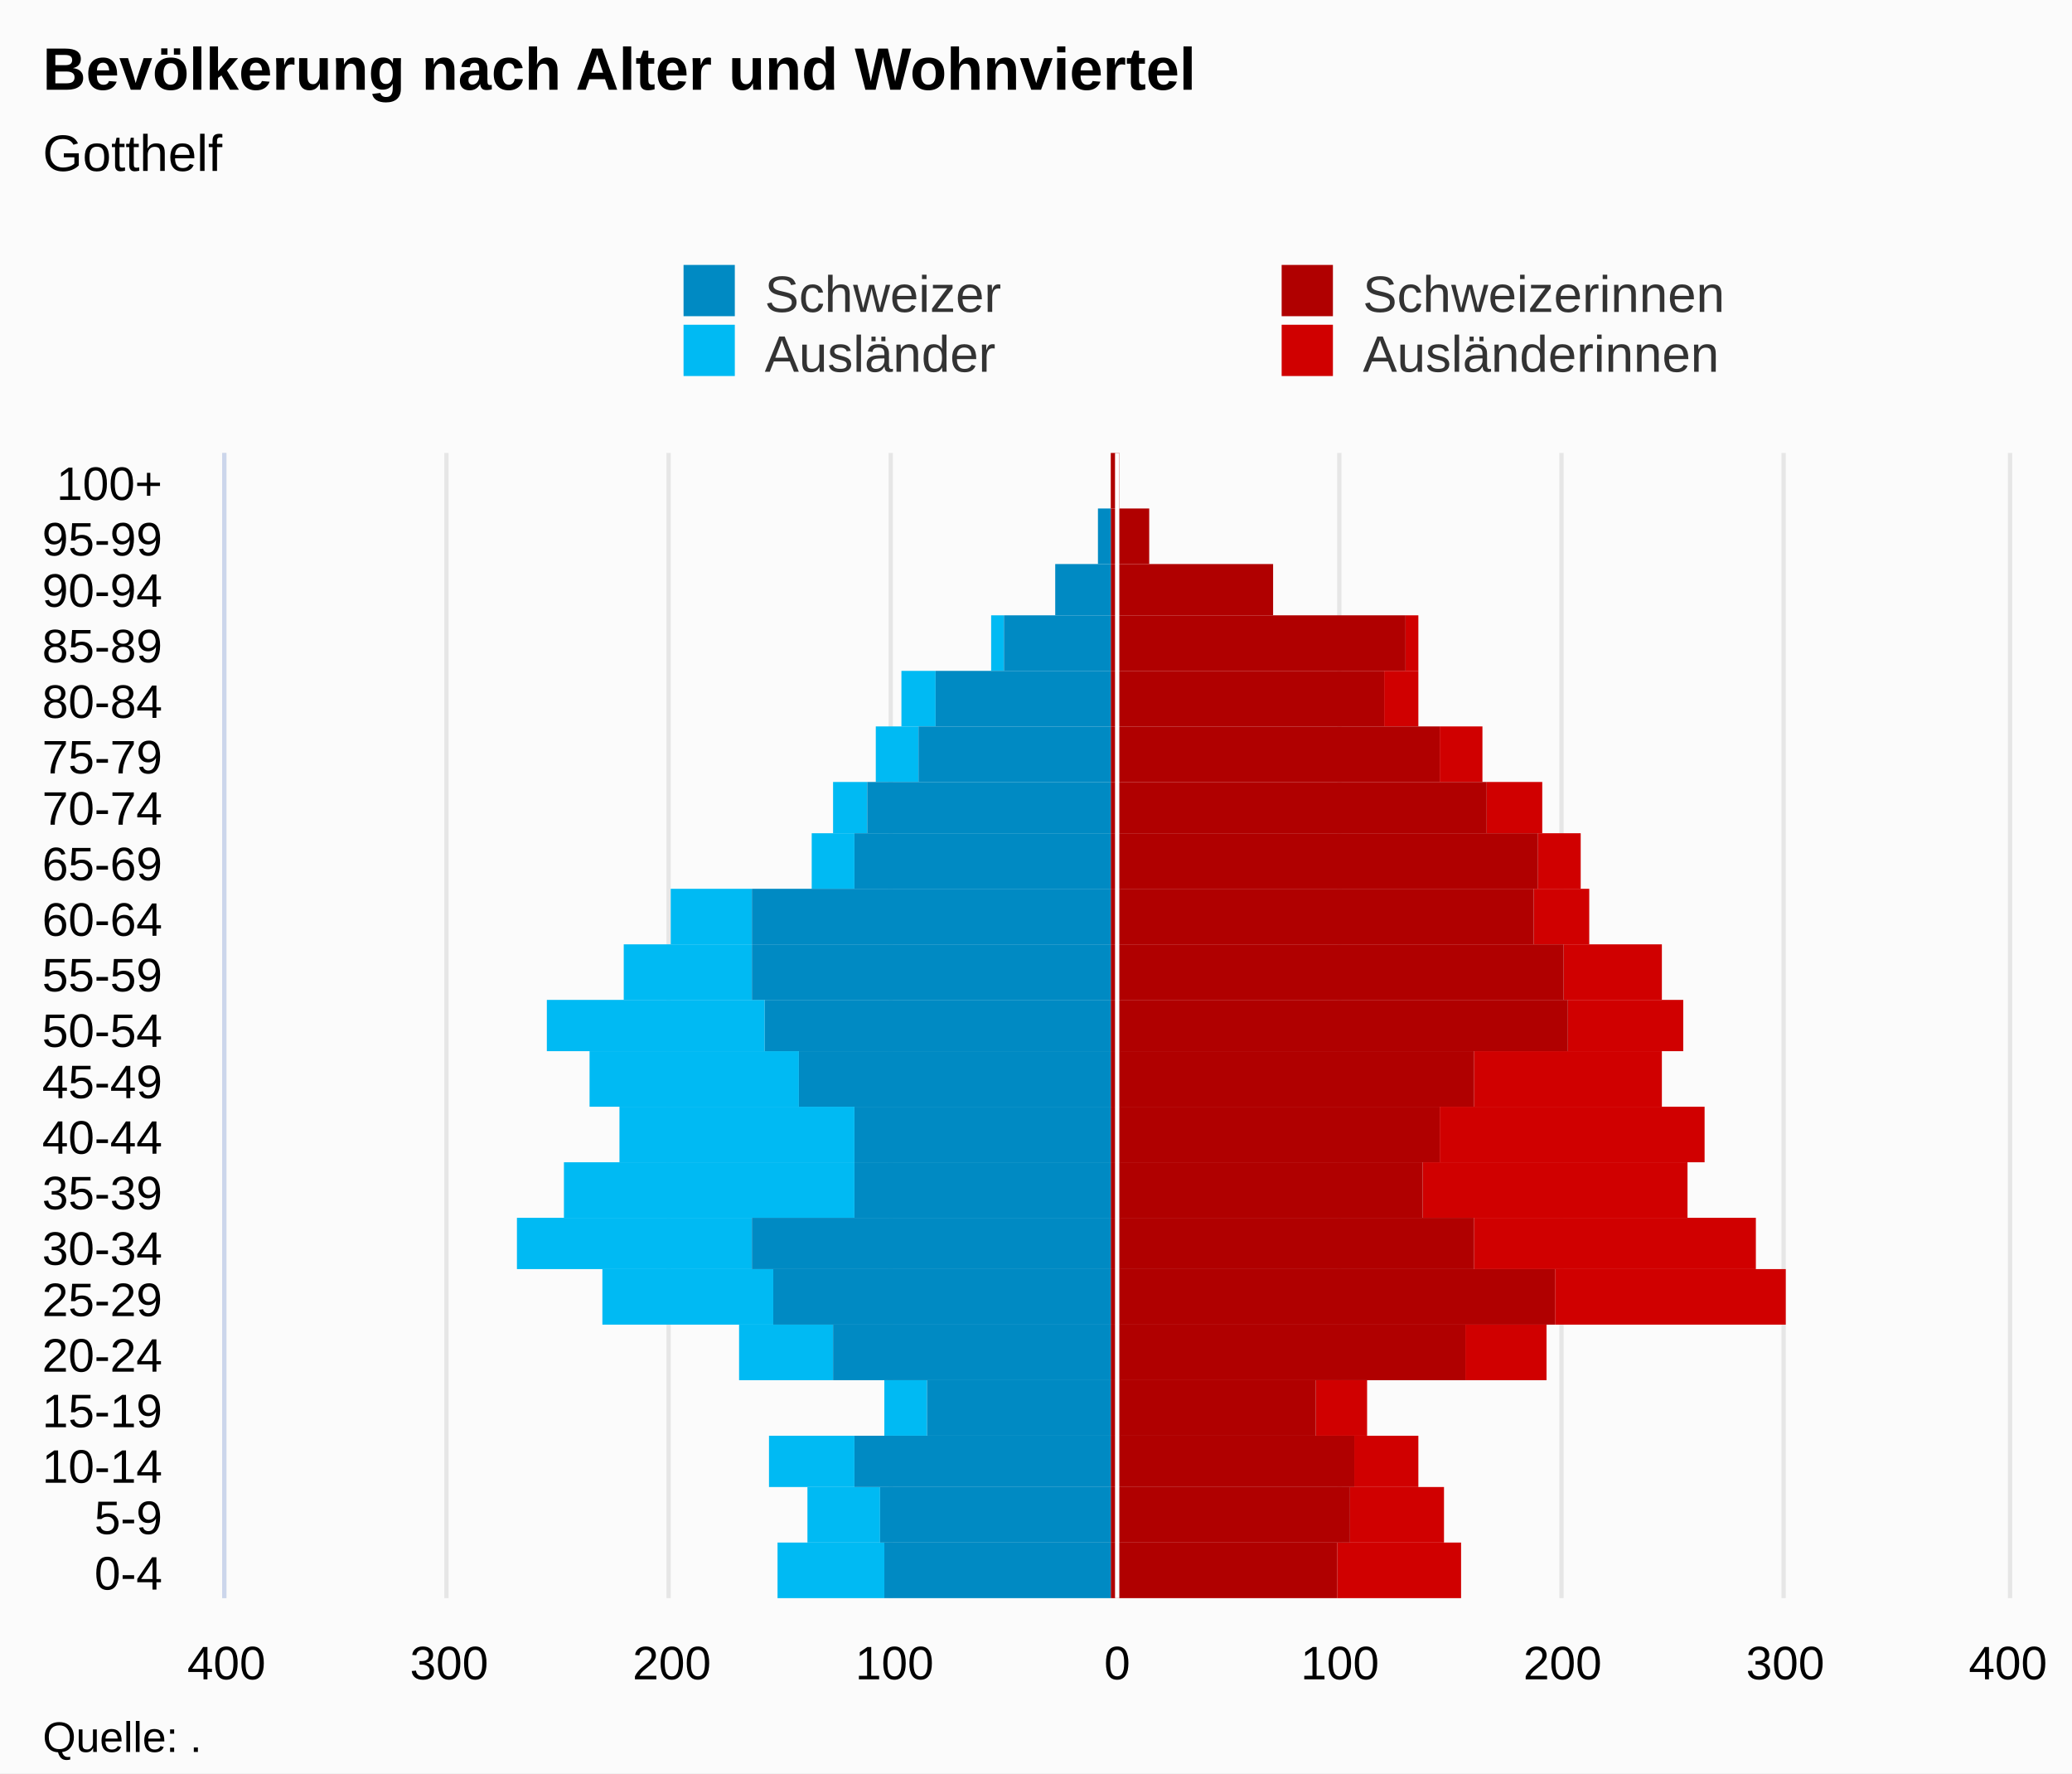
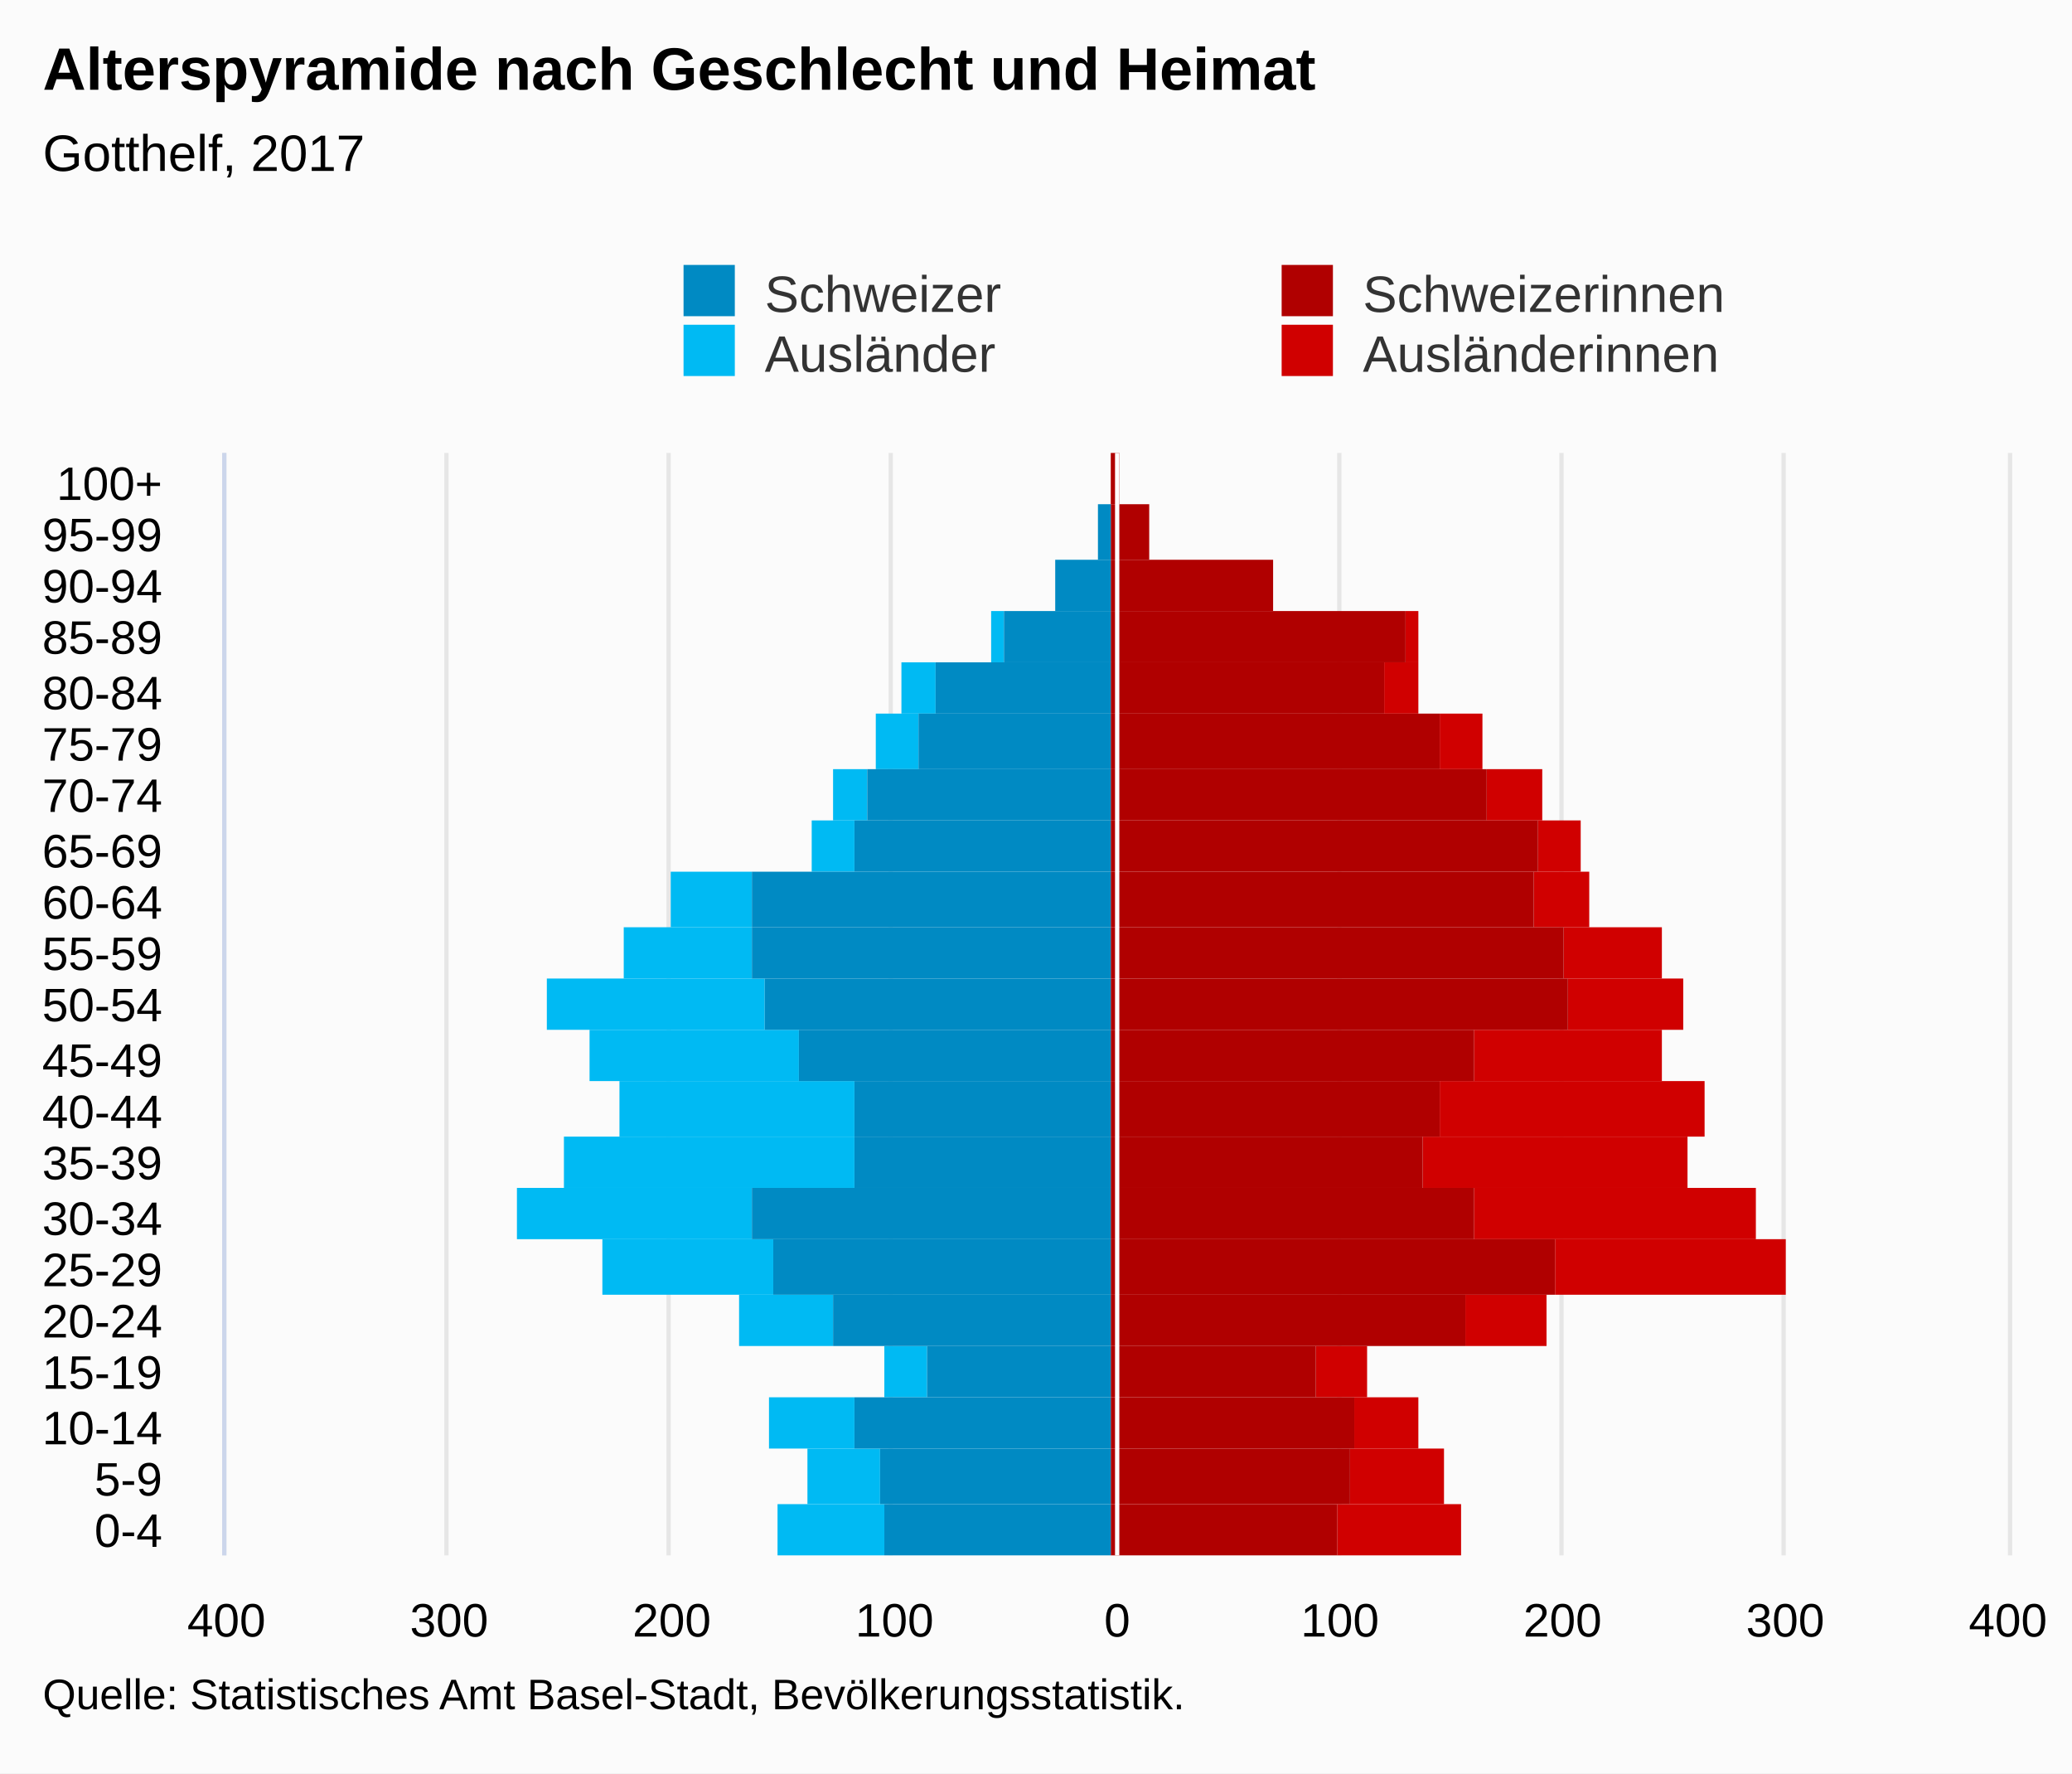
<svg xmlns="http://www.w3.org/2000/svg" version="1.1" class="highcharts-root" style="font-family:Arial;font-size:12px;" viewBox="0 0 485 415">
  <defs>
-     <clipPath id="highcharts-qje91e2-7">
-       <rect x="0" y="0" width="268" height="417" fill="none" />
+     <clipPath id="highcharts-lm1q83j-7">
+       <rect x="0" y="0" width="258" height="417" fill="none" />
    </clipPath>
-     <clipPath id="highcharts-qje91e2-8">
-       <rect x="0" y="0" width="268" height="417" fill="none" />
+     <clipPath id="highcharts-lm1q83j-8">
+       <rect x="0" y="0" width="258" height="417" fill="none" />
    </clipPath>
  </defs>
  <rect fill="#fbfbfb" class="highcharts-background" x="0" y="0" width="485" height="415" rx="0" ry="0" />
-   <rect fill="none" class="highcharts-plot-background" x="53" y="106" width="417" height="268" />
+   <rect fill="none" class="highcharts-plot-background" x="53" y="106" width="417" height="258" />
  <g class="highcharts-pane-group" data-z-index="0" />
  <g class="highcharts-grid highcharts-xaxis-grid " data-z-index="1">
-     <path fill="none" data-z-index="1" class="highcharts-grid-line" d="M 53 361.5 L 470 361.5" opacity="1" />
-     <path fill="none" data-z-index="1" class="highcharts-grid-line" d="M 53 348.5 L 470 348.5" opacity="1" />
-     <path fill="none" data-z-index="1" class="highcharts-grid-line" d="M 53 336.5 L 470 336.5" opacity="1" />
-     <path fill="none" data-z-index="1" class="highcharts-grid-line" d="M 53 323.5 L 470 323.5" opacity="1" />
-     <path fill="none" data-z-index="1" class="highcharts-grid-line" d="M 53 310.5 L 470 310.5" opacity="1" />
-     <path fill="none" data-z-index="1" class="highcharts-grid-line" d="M 53 297.5 L 470 297.5" opacity="1" />
-     <path fill="none" data-z-index="1" class="highcharts-grid-line" d="M 53 285.5 L 470 285.5" opacity="1" />
-     <path fill="none" data-z-index="1" class="highcharts-grid-line" d="M 53 272.5 L 470 272.5" opacity="1" />
-     <path fill="none" data-z-index="1" class="highcharts-grid-line" d="M 53 259.5 L 470 259.5" opacity="1" />
-     <path fill="none" data-z-index="1" class="highcharts-grid-line" d="M 53 246.5 L 470 246.5" opacity="1" />
-     <path fill="none" data-z-index="1" class="highcharts-grid-line" d="M 53 234.5 L 470 234.5" opacity="1" />
-     <path fill="none" data-z-index="1" class="highcharts-grid-line" d="M 53 221.5 L 470 221.5" opacity="1" />
-     <path fill="none" data-z-index="1" class="highcharts-grid-line" d="M 53 208.5 L 470 208.5" opacity="1" />
-     <path fill="none" data-z-index="1" class="highcharts-grid-line" d="M 53 195.5 L 470 195.5" opacity="1" />
-     <path fill="none" data-z-index="1" class="highcharts-grid-line" d="M 53 183.5 L 470 183.5" opacity="1" />
-     <path fill="none" data-z-index="1" class="highcharts-grid-line" d="M 53 170.5 L 470 170.5" opacity="1" />
-     <path fill="none" data-z-index="1" class="highcharts-grid-line" d="M 53 157.5 L 470 157.5" opacity="1" />
-     <path fill="none" data-z-index="1" class="highcharts-grid-line" d="M 53 144.5 L 470 144.5" opacity="1" />
-     <path fill="none" data-z-index="1" class="highcharts-grid-line" d="M 53 132.5 L 470 132.5" opacity="1" />
-     <path fill="none" data-z-index="1" class="highcharts-grid-line" d="M 53 119.5 L 470 119.5" opacity="1" />
+     <path fill="none" data-z-index="1" class="highcharts-grid-line" d="M 53 352.5 L 470 352.5" opacity="1" />
+     <path fill="none" data-z-index="1" class="highcharts-grid-line" d="M 53 339.5 L 470 339.5" opacity="1" />
+     <path fill="none" data-z-index="1" class="highcharts-grid-line" d="M 53 327.5 L 470 327.5" opacity="1" />
+     <path fill="none" data-z-index="1" class="highcharts-grid-line" d="M 53 315.5 L 470 315.5" opacity="1" />
+     <path fill="none" data-z-index="1" class="highcharts-grid-line" d="M 53 303.5 L 470 303.5" opacity="1" />
+     <path fill="none" data-z-index="1" class="highcharts-grid-line" d="M 53 290.5 L 470 290.5" opacity="1" />
+     <path fill="none" data-z-index="1" class="highcharts-grid-line" d="M 53 278.5 L 470 278.5" opacity="1" />
+     <path fill="none" data-z-index="1" class="highcharts-grid-line" d="M 53 266.5 L 470 266.5" opacity="1" />
+     <path fill="none" data-z-index="1" class="highcharts-grid-line" d="M 53 253.5 L 470 253.5" opacity="1" />
+     <path fill="none" data-z-index="1" class="highcharts-grid-line" d="M 53 241.5 L 470 241.5" opacity="1" />
+     <path fill="none" data-z-index="1" class="highcharts-grid-line" d="M 53 229.5 L 470 229.5" opacity="1" />
+     <path fill="none" data-z-index="1" class="highcharts-grid-line" d="M 53 217.5 L 470 217.5" opacity="1" />
+     <path fill="none" data-z-index="1" class="highcharts-grid-line" d="M 53 204.5 L 470 204.5" opacity="1" />
+     <path fill="none" data-z-index="1" class="highcharts-grid-line" d="M 53 192.5 L 470 192.5" opacity="1" />
+     <path fill="none" data-z-index="1" class="highcharts-grid-line" d="M 53 180.5 L 470 180.5" opacity="1" />
+     <path fill="none" data-z-index="1" class="highcharts-grid-line" d="M 53 167.5 L 470 167.5" opacity="1" />
+     <path fill="none" data-z-index="1" class="highcharts-grid-line" d="M 53 155.5 L 470 155.5" opacity="1" />
+     <path fill="none" data-z-index="1" class="highcharts-grid-line" d="M 53 143.5 L 470 143.5" opacity="1" />
+     <path fill="none" data-z-index="1" class="highcharts-grid-line" d="M 53 131.5 L 470 131.5" opacity="1" />
+     <path fill="none" data-z-index="1" class="highcharts-grid-line" d="M 53 118.5 L 470 118.5" opacity="1" />
    <path fill="none" data-z-index="1" class="highcharts-grid-line" d="M 53 106.5 L 470 106.5" opacity="1" />
-     <path fill="none" data-z-index="1" class="highcharts-grid-line" d="M 53 374.5 L 470 374.5" opacity="1" />
+     <path fill="none" data-z-index="1" class="highcharts-grid-line" d="M 53 364.5 L 470 364.5" opacity="1" />
  </g>
  <g class="highcharts-grid highcharts-yaxis-grid " data-z-index="1">
-     <path fill="none" stroke="#e6e6e6" stroke-width="1" data-z-index="1" class="highcharts-grid-line" d="M 261.5 106 L 261.5 374" opacity="1" />
-     <path fill="none" stroke="#e6e6e6" stroke-width="1" data-z-index="1" class="highcharts-grid-line" d="M 313.5 106 L 313.5 374" opacity="1" />
-     <path fill="none" stroke="#e6e6e6" stroke-width="1" data-z-index="1" class="highcharts-grid-line" d="M 365.5 106 L 365.5 374" opacity="1" />
-     <path fill="none" stroke="#e6e6e6" stroke-width="1" data-z-index="1" class="highcharts-grid-line" d="M 417.5 106 L 417.5 374" opacity="1" />
-     <path fill="none" stroke="#e6e6e6" stroke-width="1" data-z-index="1" opacity="1" class="highcharts-grid-line" d="M 52.5 106 L 52.5 374" />
-     <path fill="none" stroke="#e6e6e6" stroke-width="1" data-z-index="1" opacity="1" class="highcharts-grid-line" d="M 104.5 106 L 104.5 374" />
-     <path fill="none" stroke="#e6e6e6" stroke-width="1" data-z-index="1" opacity="1" class="highcharts-grid-line" d="M 156.5 106 L 156.5 374" />
-     <path fill="none" stroke="#e6e6e6" stroke-width="1" data-z-index="1" opacity="1" class="highcharts-grid-line" d="M 208.5 106 L 208.5 374" />
-     <path fill="none" stroke="#e6e6e6" stroke-width="1" data-z-index="1" opacity="1" class="highcharts-grid-line" d="M 470.5 106 L 470.5 374" />
-   </g>
-   <rect fill="none" class="highcharts-plot-border" data-z-index="1" x="53" y="106" width="417" height="268" />
+     <path fill="none" stroke="#e6e6e6" stroke-width="1" data-z-index="1" class="highcharts-grid-line" d="M 261.5 106 L 261.5 364" opacity="1" />
+     <path fill="none" stroke="#e6e6e6" stroke-width="1" data-z-index="1" class="highcharts-grid-line" d="M 313.5 106 L 313.5 364" opacity="1" />
+     <path fill="none" stroke="#e6e6e6" stroke-width="1" data-z-index="1" class="highcharts-grid-line" d="M 365.5 106 L 365.5 364" opacity="1" />
+     <path fill="none" stroke="#e6e6e6" stroke-width="1" data-z-index="1" class="highcharts-grid-line" d="M 417.5 106 L 417.5 364" opacity="1" />
+     <path fill="none" stroke="#e6e6e6" stroke-width="1" data-z-index="1" opacity="1" class="highcharts-grid-line" d="M 52.5 106 L 52.5 364" />
+     <path fill="none" stroke="#e6e6e6" stroke-width="1" data-z-index="1" opacity="1" class="highcharts-grid-line" d="M 104.5 106 L 104.5 364" />
+     <path fill="none" stroke="#e6e6e6" stroke-width="1" data-z-index="1" opacity="1" class="highcharts-grid-line" d="M 156.5 106 L 156.5 364" />
+     <path fill="none" stroke="#e6e6e6" stroke-width="1" data-z-index="1" opacity="1" class="highcharts-grid-line" d="M 208.5 106 L 208.5 364" />
+     <path fill="none" stroke="#e6e6e6" stroke-width="1" data-z-index="1" opacity="1" class="highcharts-grid-line" d="M 470.5 106 L 470.5 364" />
+   </g>
+   <rect fill="none" class="highcharts-plot-border" data-z-index="1" x="53" y="106" width="417" height="258" />
  <g class="highcharts-axis highcharts-xaxis " data-z-index="2">
-     <path fill="none" class="highcharts-axis-line" stroke="#ccd6eb" stroke-width="1" data-z-index="7" d="M 52.5 106 L 52.5 374" />
+     <path fill="none" class="highcharts-axis-line" stroke="#ccd6eb" stroke-width="1" data-z-index="7" d="M 52.5 106 L 52.5 364" />
  </g>
  <g class="highcharts-axis highcharts-yaxis " data-z-index="2">
-     <path fill="none" class="highcharts-axis-line" data-z-index="7" d="M 53 374 L 470 374" />
+     <path fill="none" class="highcharts-axis-line" data-z-index="7" d="M 53 364 L 470 364" />
  </g>
  <g class="highcharts-series-group" data-z-index="3">
-     <g data-z-index="0.1" class="highcharts-series highcharts-series-0 highcharts-bar-series " transform="translate(470,374) rotate(90) scale(-1,1) scale(1 1)" clip-path="url(#highcharts-qje91e2-8)" width="417" height="268">
-       <rect x="0" y="128" width="13" height="29" fill="#d00000" class="highcharts-point" />
-       <rect x="13" y="132" width="13" height="22" fill="#d00000" class="highcharts-point" />
-       <rect x="26" y="138" width="12" height="15" fill="#d00000" class="highcharts-point" />
-       <rect x="38" y="150" width="13" height="12" fill="#d00000" class="highcharts-point" />
-       <rect x="51" y="108" width="13" height="19" fill="#d00000" class="highcharts-point" />
-       <rect x="64" y="52" width="13" height="54" fill="#d00000" class="highcharts-point" />
-       <rect x="77" y="59" width="12" height="66" fill="#d00000" class="highcharts-point" />
-       <rect x="89" y="75" width="13" height="62" fill="#d00000" class="highcharts-point" />
-       <rect x="102" y="71" width="13" height="62" fill="#d00000" class="highcharts-point" />
-       <rect x="115" y="81" width="13" height="44" fill="#d00000" class="highcharts-point" />
-       <rect x="128" y="76" width="12" height="27" fill="#d00000" class="highcharts-point" />
-       <rect x="140" y="81" width="13" height="23" fill="#d00000" class="highcharts-point" />
-       <rect x="153" y="98" width="13" height="13" fill="#d00000" class="highcharts-point" />
-       <rect x="166" y="100" width="13" height="10" fill="#d00000" class="highcharts-point" />
-       <rect x="179" y="109" width="12" height="13" fill="#d00000" class="highcharts-point" />
-       <rect x="191" y="123" width="13" height="10" fill="#d00000" class="highcharts-point" />
-       <rect x="204" y="138" width="13" height="8" fill="#d00000" class="highcharts-point" />
-       <rect x="217" y="138" width="13" height="3" fill="#d00000" class="highcharts-point" />
-       <rect x="230" y="172" width="12" height="0" fill="#d00000" class="highcharts-point" />
-       <rect x="242" y="201" width="13" height="0" fill="#d00000" class="highcharts-point" />
-       <rect x="255" y="208" width="13" height="0" fill="#d00000" class="highcharts-point" />
-     </g>
-     <g data-z-index="0.1" class="highcharts-markers highcharts-series-0 highcharts-bar-series " transform="translate(470,374) rotate(90) scale(-1,1) scale(1 1)" clip-path="none" />
-     <g data-z-index="0.1" class="highcharts-series highcharts-series-1 highcharts-bar-series " transform="translate(470,374) rotate(90) scale(-1,1) scale(1 1)" clip-path="url(#highcharts-qje91e2-8)" width="417" height="268">
-       <rect x="0" y="263" width="13" height="25" fill="#00bAf3" class="highcharts-point highcharts-negative" />
-       <rect x="13" y="264" width="13" height="17" fill="#00bAf3" class="highcharts-point highcharts-negative" />
-       <rect x="26" y="270" width="12" height="20" fill="#00bAf3" class="highcharts-point highcharts-negative" />
-       <rect x="38" y="253" width="13" height="10" fill="#00bAf3" class="highcharts-point highcharts-negative" />
-       <rect x="51" y="275" width="13" height="22" fill="#00bAf3" class="highcharts-point highcharts-negative" />
-       <rect x="64" y="289" width="13" height="40" fill="#00bAf3" class="highcharts-point highcharts-negative" />
-       <rect x="77" y="294" width="12" height="55" fill="#00bAf3" class="highcharts-point highcharts-negative" />
-       <rect x="89" y="270" width="13" height="68" fill="#00bAf3" class="highcharts-point highcharts-negative" />
-       <rect x="102" y="270" width="13" height="55" fill="#00bAf3" class="highcharts-point highcharts-negative" />
-       <rect x="115" y="283" width="13" height="49" fill="#00bAf3" class="highcharts-point highcharts-negative" />
-       <rect x="128" y="291" width="12" height="51" fill="#00bAf3" class="highcharts-point highcharts-negative" />
-       <rect x="140" y="294" width="13" height="30" fill="#00bAf3" class="highcharts-point highcharts-negative" />
-       <rect x="153" y="294" width="13" height="19" fill="#00bAf3" class="highcharts-point highcharts-negative" />
-       <rect x="166" y="270" width="13" height="10" fill="#00bAf3" class="highcharts-point highcharts-negative" />
-       <rect x="179" y="267" width="12" height="8" fill="#00bAf3" class="highcharts-point highcharts-negative" />
-       <rect x="191" y="255" width="13" height="10" fill="#00bAf3" class="highcharts-point highcharts-negative" />
-       <rect x="204" y="251" width="13" height="8" fill="#00bAf3" class="highcharts-point highcharts-negative" />
-       <rect x="217" y="235" width="13" height="3" fill="#00bAf3" class="highcharts-point highcharts-negative" />
-       <rect x="230" y="210" width="12" height="0" fill="#00bAf3" class="highcharts-point" />
-       <rect x="242" y="210" width="13" height="0" fill="#00bAf3" class="highcharts-point" />
-       <rect x="255" y="210" width="13" height="0" fill="#00bAf3" class="highcharts-point" />
-     </g>
-     <g data-z-index="0.1" class="highcharts-markers highcharts-series-1 highcharts-bar-series " transform="translate(470,374) rotate(90) scale(-1,1) scale(1 1)" clip-path="none" />
-     <g data-z-index="0.1" class="highcharts-series highcharts-series-2 highcharts-bar-series " transform="translate(470,374) rotate(90) scale(-1,1) scale(1 1)" clip-path="url(#highcharts-qje91e2-8)" width="417" height="268">
-       <rect x="0" y="157" width="13" height="53" fill="#B00000" class="highcharts-point" />
-       <rect x="13" y="154" width="13" height="56" fill="#B00000" class="highcharts-point" />
-       <rect x="26" y="153" width="12" height="57" fill="#B00000" class="highcharts-point" />
-       <rect x="38" y="162" width="13" height="48" fill="#B00000" class="highcharts-point" />
-       <rect x="51" y="127" width="13" height="83" fill="#B00000" class="highcharts-point" />
-       <rect x="64" y="106" width="13" height="104" fill="#B00000" class="highcharts-point" />
-       <rect x="77" y="125" width="12" height="85" fill="#B00000" class="highcharts-point" />
-       <rect x="89" y="137" width="13" height="73" fill="#B00000" class="highcharts-point" />
-       <rect x="102" y="133" width="13" height="77" fill="#B00000" class="highcharts-point" />
-       <rect x="115" y="125" width="13" height="85" fill="#B00000" class="highcharts-point" />
-       <rect x="128" y="103" width="12" height="107" fill="#B00000" class="highcharts-point" />
-       <rect x="140" y="104" width="13" height="106" fill="#B00000" class="highcharts-point" />
-       <rect x="153" y="111" width="13" height="99" fill="#B00000" class="highcharts-point" />
-       <rect x="166" y="110" width="13" height="100" fill="#B00000" class="highcharts-point" />
-       <rect x="179" y="122" width="12" height="88" fill="#B00000" class="highcharts-point" />
-       <rect x="191" y="133" width="13" height="77" fill="#B00000" class="highcharts-point" />
-       <rect x="204" y="146" width="13" height="64" fill="#B00000" class="highcharts-point" />
-       <rect x="217" y="141" width="13" height="69" fill="#B00000" class="highcharts-point" />
-       <rect x="230" y="172" width="12" height="38" fill="#B00000" class="highcharts-point" />
-       <rect x="242" y="201" width="13" height="9" fill="#B00000" class="highcharts-point" />
-       <rect x="255" y="208" width="13" height="2" fill="#B00000" class="highcharts-point" />
-     </g>
-     <g data-z-index="0.1" class="highcharts-markers highcharts-series-2 highcharts-bar-series " transform="translate(470,374) rotate(90) scale(-1,1) scale(1 1)" clip-path="none" />
-     <g data-z-index="0.1" class="highcharts-series highcharts-series-3 highcharts-bar-series " transform="translate(470,374) rotate(90) scale(-1,1) scale(1 1)" clip-path="url(#highcharts-qje91e2-8)" width="417" height="268">
-       <rect x="0" y="210" width="13" height="53" fill="#008AC3" class="highcharts-point highcharts-negative" />
-       <rect x="13" y="210" width="13" height="54" fill="#008AC3" class="highcharts-point highcharts-negative" />
-       <rect x="26" y="210" width="12" height="60" fill="#008AC3" class="highcharts-point highcharts-negative" />
-       <rect x="38" y="210" width="13" height="43" fill="#008AC3" class="highcharts-point highcharts-negative" />
-       <rect x="51" y="210" width="13" height="65" fill="#008AC3" class="highcharts-point highcharts-negative" />
-       <rect x="64" y="210" width="13" height="79" fill="#008AC3" class="highcharts-point highcharts-negative" />
-       <rect x="77" y="210" width="12" height="84" fill="#008AC3" class="highcharts-point highcharts-negative" />
-       <rect x="89" y="210" width="13" height="60" fill="#008AC3" class="highcharts-point highcharts-negative" />
-       <rect x="102" y="210" width="13" height="60" fill="#008AC3" class="highcharts-point highcharts-negative" />
-       <rect x="115" y="210" width="13" height="73" fill="#008AC3" class="highcharts-point highcharts-negative" />
-       <rect x="128" y="210" width="12" height="81" fill="#008AC3" class="highcharts-point highcharts-negative" />
-       <rect x="140" y="210" width="13" height="84" fill="#008AC3" class="highcharts-point highcharts-negative" />
-       <rect x="153" y="210" width="13" height="84" fill="#008AC3" class="highcharts-point highcharts-negative" />
-       <rect x="166" y="210" width="13" height="60" fill="#008AC3" class="highcharts-point highcharts-negative" />
-       <rect x="179" y="210" width="12" height="57" fill="#008AC3" class="highcharts-point highcharts-negative" />
-       <rect x="191" y="210" width="13" height="45" fill="#008AC3" class="highcharts-point highcharts-negative" />
-       <rect x="204" y="210" width="13" height="41" fill="#008AC3" class="highcharts-point highcharts-negative" />
-       <rect x="217" y="210" width="13" height="25" fill="#008AC3" class="highcharts-point highcharts-negative" />
-       <rect x="230" y="210" width="12" height="13" fill="#008AC3" class="highcharts-point highcharts-negative" />
-       <rect x="242" y="210" width="13" height="3" fill="#008AC3" class="highcharts-point highcharts-negative" />
-       <rect x="255" y="210" width="13" height="0" fill="#008AC3" class="highcharts-point" />
-     </g>
-     <g data-z-index="0.1" class="highcharts-markers highcharts-series-3 highcharts-bar-series " transform="translate(470,374) rotate(90) scale(-1,1) scale(1 1)" clip-path="none" />
-     <g data-z-index="0.1" class="highcharts-series highcharts-series-4 highcharts-bar-series highcharts-color-0 " visibility="hidden" transform="translate(470,374) rotate(90) scale(-1,1) scale(1 1)" clip-path="url(#highcharts-qje91e2-8)" />
-     <g data-z-index="0.1" class="highcharts-markers highcharts-series-4 highcharts-bar-series highcharts-color-0 " visibility="hidden" transform="translate(470,374) rotate(90) scale(-1,1) scale(1 1)" clip-path="none" />
+     <g data-z-index="0.1" class="highcharts-series highcharts-series-0 highcharts-bar-series " transform="translate(470,364) rotate(90) scale(-1,1) scale(1 1)" clip-path="url(#highcharts-lm1q83j-8)" width="417" height="258">
+       <rect x="0" y="128" width="12" height="29" fill="#d00000" class="highcharts-point" />
+       <rect x="12" y="132" width="13" height="22" fill="#d00000" class="highcharts-point" />
+       <rect x="25" y="138" width="12" height="15" fill="#d00000" class="highcharts-point" />
+       <rect x="37" y="150" width="12" height="12" fill="#d00000" class="highcharts-point" />
+       <rect x="49" y="108" width="12" height="19" fill="#d00000" class="highcharts-point" />
+       <rect x="61" y="52" width="13" height="54" fill="#d00000" class="highcharts-point" />
+       <rect x="74" y="59" width="12" height="66" fill="#d00000" class="highcharts-point" />
+       <rect x="86" y="75" width="12" height="62" fill="#d00000" class="highcharts-point" />
+       <rect x="98" y="71" width="13" height="62" fill="#d00000" class="highcharts-point" />
+       <rect x="111" y="81" width="12" height="44" fill="#d00000" class="highcharts-point" />
+       <rect x="123" y="76" width="12" height="27" fill="#d00000" class="highcharts-point" />
+       <rect x="135" y="81" width="12" height="23" fill="#d00000" class="highcharts-point" />
+       <rect x="147" y="98" width="13" height="13" fill="#d00000" class="highcharts-point" />
+       <rect x="160" y="100" width="12" height="10" fill="#d00000" class="highcharts-point" />
+       <rect x="172" y="109" width="12" height="13" fill="#d00000" class="highcharts-point" />
+       <rect x="184" y="123" width="13" height="10" fill="#d00000" class="highcharts-point" />
+       <rect x="197" y="138" width="12" height="8" fill="#d00000" class="highcharts-point" />
+       <rect x="209" y="138" width="12" height="3" fill="#d00000" class="highcharts-point" />
+       <rect x="221" y="172" width="12" height="0" fill="#d00000" class="highcharts-point" />
+       <rect x="233" y="201" width="13" height="0" fill="#d00000" class="highcharts-point" />
+       <rect x="246" y="208" width="12" height="0" fill="#d00000" class="highcharts-point" />
+     </g>
+     <g data-z-index="0.1" class="highcharts-markers highcharts-series-0 highcharts-bar-series " transform="translate(470,364) rotate(90) scale(-1,1) scale(1 1)" clip-path="none" />
+     <g data-z-index="0.1" class="highcharts-series highcharts-series-1 highcharts-bar-series " transform="translate(470,364) rotate(90) scale(-1,1) scale(1 1)" clip-path="url(#highcharts-lm1q83j-8)" width="417" height="258">
+       <rect x="0" y="263" width="12" height="25" fill="#00bAf3" class="highcharts-point highcharts-negative" />
+       <rect x="12" y="264" width="13" height="17" fill="#00bAf3" class="highcharts-point highcharts-negative" />
+       <rect x="25" y="270" width="12" height="20" fill="#00bAf3" class="highcharts-point highcharts-negative" />
+       <rect x="37" y="253" width="12" height="10" fill="#00bAf3" class="highcharts-point highcharts-negative" />
+       <rect x="49" y="275" width="12" height="22" fill="#00bAf3" class="highcharts-point highcharts-negative" />
+       <rect x="61" y="289" width="13" height="40" fill="#00bAf3" class="highcharts-point highcharts-negative" />
+       <rect x="74" y="294" width="12" height="55" fill="#00bAf3" class="highcharts-point highcharts-negative" />
+       <rect x="86" y="270" width="12" height="68" fill="#00bAf3" class="highcharts-point highcharts-negative" />
+       <rect x="98" y="270" width="13" height="55" fill="#00bAf3" class="highcharts-point highcharts-negative" />
+       <rect x="111" y="283" width="12" height="49" fill="#00bAf3" class="highcharts-point highcharts-negative" />
+       <rect x="123" y="291" width="12" height="51" fill="#00bAf3" class="highcharts-point highcharts-negative" />
+       <rect x="135" y="294" width="12" height="30" fill="#00bAf3" class="highcharts-point highcharts-negative" />
+       <rect x="147" y="294" width="13" height="19" fill="#00bAf3" class="highcharts-point highcharts-negative" />
+       <rect x="160" y="270" width="12" height="10" fill="#00bAf3" class="highcharts-point highcharts-negative" />
+       <rect x="172" y="267" width="12" height="8" fill="#00bAf3" class="highcharts-point highcharts-negative" />
+       <rect x="184" y="255" width="13" height="10" fill="#00bAf3" class="highcharts-point highcharts-negative" />
+       <rect x="197" y="251" width="12" height="8" fill="#00bAf3" class="highcharts-point highcharts-negative" />
+       <rect x="209" y="235" width="12" height="3" fill="#00bAf3" class="highcharts-point highcharts-negative" />
+       <rect x="221" y="210" width="12" height="0" fill="#00bAf3" class="highcharts-point" />
+       <rect x="233" y="210" width="13" height="0" fill="#00bAf3" class="highcharts-point" />
+       <rect x="246" y="210" width="12" height="0" fill="#00bAf3" class="highcharts-point" />
+     </g>
+     <g data-z-index="0.1" class="highcharts-markers highcharts-series-1 highcharts-bar-series " transform="translate(470,364) rotate(90) scale(-1,1) scale(1 1)" clip-path="none" />
+     <g data-z-index="0.1" class="highcharts-series highcharts-series-2 highcharts-bar-series " transform="translate(470,364) rotate(90) scale(-1,1) scale(1 1)" clip-path="url(#highcharts-lm1q83j-8)" width="417" height="258">
+       <rect x="0" y="157" width="12" height="53" fill="#B00000" class="highcharts-point" />
+       <rect x="12" y="154" width="13" height="56" fill="#B00000" class="highcharts-point" />
+       <rect x="25" y="153" width="12" height="57" fill="#B00000" class="highcharts-point" />
+       <rect x="37" y="162" width="12" height="48" fill="#B00000" class="highcharts-point" />
+       <rect x="49" y="127" width="12" height="83" fill="#B00000" class="highcharts-point" />
+       <rect x="61" y="106" width="13" height="104" fill="#B00000" class="highcharts-point" />
+       <rect x="74" y="125" width="12" height="85" fill="#B00000" class="highcharts-point" />
+       <rect x="86" y="137" width="12" height="73" fill="#B00000" class="highcharts-point" />
+       <rect x="98" y="133" width="13" height="77" fill="#B00000" class="highcharts-point" />
+       <rect x="111" y="125" width="12" height="85" fill="#B00000" class="highcharts-point" />
+       <rect x="123" y="103" width="12" height="107" fill="#B00000" class="highcharts-point" />
+       <rect x="135" y="104" width="12" height="106" fill="#B00000" class="highcharts-point" />
+       <rect x="147" y="111" width="13" height="99" fill="#B00000" class="highcharts-point" />
+       <rect x="160" y="110" width="12" height="100" fill="#B00000" class="highcharts-point" />
+       <rect x="172" y="122" width="12" height="88" fill="#B00000" class="highcharts-point" />
+       <rect x="184" y="133" width="13" height="77" fill="#B00000" class="highcharts-point" />
+       <rect x="197" y="146" width="12" height="64" fill="#B00000" class="highcharts-point" />
+       <rect x="209" y="141" width="12" height="69" fill="#B00000" class="highcharts-point" />
+       <rect x="221" y="172" width="12" height="38" fill="#B00000" class="highcharts-point" />
+       <rect x="233" y="201" width="13" height="9" fill="#B00000" class="highcharts-point" />
+       <rect x="246" y="208" width="12" height="2" fill="#B00000" class="highcharts-point" />
+     </g>
+     <g data-z-index="0.1" class="highcharts-markers highcharts-series-2 highcharts-bar-series " transform="translate(470,364) rotate(90) scale(-1,1) scale(1 1)" clip-path="none" />
+     <g data-z-index="0.1" class="highcharts-series highcharts-series-3 highcharts-bar-series " transform="translate(470,364) rotate(90) scale(-1,1) scale(1 1)" clip-path="url(#highcharts-lm1q83j-8)" width="417" height="258">
+       <rect x="0" y="210" width="12" height="53" fill="#008AC3" class="highcharts-point highcharts-negative" />
+       <rect x="12" y="210" width="13" height="54" fill="#008AC3" class="highcharts-point highcharts-negative" />
+       <rect x="25" y="210" width="12" height="60" fill="#008AC3" class="highcharts-point highcharts-negative" />
+       <rect x="37" y="210" width="12" height="43" fill="#008AC3" class="highcharts-point highcharts-negative" />
+       <rect x="49" y="210" width="12" height="65" fill="#008AC3" class="highcharts-point highcharts-negative" />
+       <rect x="61" y="210" width="13" height="79" fill="#008AC3" class="highcharts-point highcharts-negative" />
+       <rect x="74" y="210" width="12" height="84" fill="#008AC3" class="highcharts-point highcharts-negative" />
+       <rect x="86" y="210" width="12" height="60" fill="#008AC3" class="highcharts-point highcharts-negative" />
+       <rect x="98" y="210" width="13" height="60" fill="#008AC3" class="highcharts-point highcharts-negative" />
+       <rect x="111" y="210" width="12" height="73" fill="#008AC3" class="highcharts-point highcharts-negative" />
+       <rect x="123" y="210" width="12" height="81" fill="#008AC3" class="highcharts-point highcharts-negative" />
+       <rect x="135" y="210" width="12" height="84" fill="#008AC3" class="highcharts-point highcharts-negative" />
+       <rect x="147" y="210" width="13" height="84" fill="#008AC3" class="highcharts-point highcharts-negative" />
+       <rect x="160" y="210" width="12" height="60" fill="#008AC3" class="highcharts-point highcharts-negative" />
+       <rect x="172" y="210" width="12" height="57" fill="#008AC3" class="highcharts-point highcharts-negative" />
+       <rect x="184" y="210" width="13" height="45" fill="#008AC3" class="highcharts-point highcharts-negative" />
+       <rect x="197" y="210" width="12" height="41" fill="#008AC3" class="highcharts-point highcharts-negative" />
+       <rect x="209" y="210" width="12" height="25" fill="#008AC3" class="highcharts-point highcharts-negative" />
+       <rect x="221" y="210" width="12" height="13" fill="#008AC3" class="highcharts-point highcharts-negative" />
+       <rect x="233" y="210" width="13" height="3" fill="#008AC3" class="highcharts-point highcharts-negative" />
+       <rect x="246" y="210" width="12" height="0" fill="#008AC3" class="highcharts-point" />
+     </g>
+     <g data-z-index="0.1" class="highcharts-markers highcharts-series-3 highcharts-bar-series " transform="translate(470,364) rotate(90) scale(-1,1) scale(1 1)" clip-path="none" />
+     <g data-z-index="0.1" class="highcharts-series highcharts-series-4 highcharts-bar-series highcharts-color-0 " visibility="hidden" transform="translate(470,364) rotate(90) scale(-1,1) scale(1 1)" clip-path="url(#highcharts-lm1q83j-8)" />
+     <g data-z-index="0.1" class="highcharts-markers highcharts-series-4 highcharts-bar-series highcharts-color-0 " visibility="hidden" transform="translate(470,364) rotate(90) scale(-1,1) scale(1 1)" clip-path="none" />
  </g>
  <text x="10" text-anchor="start" class="highcharts-title" data-z-index="4" style="color:#000000;font-size:14px;font-weight:bold;fill:#000000;" y="21">
-     <tspan>Bevölkerung nach Alter und Wohnviertel</tspan>
+     <tspan>Alterspyramide nach Geschlecht und Heimat</tspan>
  </text>
  <text x="10" text-anchor="start" class="highcharts-subtitle" data-z-index="4" style="color:#000000;font-size:12px;font-weight:normal;font-family:Arial;fill:#000000;" y="40">
-     <tspan>Gotthelf</tspan>
+     <tspan>Gotthelf, 2017</tspan>
  </text>
  <g class="highcharts-plot-lines-4" data-z-index="4">
-     <path fill="none" class="highcharts-plot-line " stroke="white" stroke-width="1" d="M 261.5 106 L 261.5 374" visibility="visible" />
+     <path fill="none" class="highcharts-plot-line " stroke="white" stroke-width="1" d="M 261.5 106 L 261.5 364" visibility="visible" />
  </g>
  <g class="highcharts-axis-labels highcharts-xaxis-labels " data-z-index="7">
-     <text x="38" style="color:#000000;cursor:default;font-size:11px;fill:#000000;" text-anchor="end" transform="translate(0,0)" y="372" opacity="1">0-4</text>
-     <text x="38" style="color:#000000;cursor:default;font-size:11px;fill:#000000;" text-anchor="end" transform="translate(0,0)" y="359" opacity="1">5-9</text>
-     <text x="38" style="color:#000000;cursor:default;font-size:11px;fill:#000000;" text-anchor="end" transform="translate(0,0)" y="347" opacity="1">10-14</text>
-     <text x="38" style="color:#000000;cursor:default;font-size:11px;fill:#000000;" text-anchor="end" transform="translate(0,0)" y="334" opacity="1">15-19</text>
-     <text x="38" style="color:#000000;cursor:default;font-size:11px;fill:#000000;" text-anchor="end" transform="translate(0,0)" y="321" opacity="1">20-24</text>
-     <text x="38" style="color:#000000;cursor:default;font-size:11px;fill:#000000;" text-anchor="end" transform="translate(0,0)" y="308" opacity="1">25-29</text>
-     <text x="38" style="color:#000000;cursor:default;font-size:11px;fill:#000000;" text-anchor="end" transform="translate(0,0)" y="296" opacity="1">30-34</text>
-     <text x="38" style="color:#000000;cursor:default;font-size:11px;fill:#000000;" text-anchor="end" transform="translate(0,0)" y="283" opacity="1">35-39</text>
-     <text x="38" style="color:#000000;cursor:default;font-size:11px;fill:#000000;" text-anchor="end" transform="translate(0,0)" y="270" opacity="1">40-44</text>
-     <text x="38" style="color:#000000;cursor:default;font-size:11px;fill:#000000;" text-anchor="end" transform="translate(0,0)" y="257" opacity="1">45-49</text>
-     <text x="38" style="color:#000000;cursor:default;font-size:11px;fill:#000000;" text-anchor="end" transform="translate(0,0)" y="245" opacity="1">50-54</text>
-     <text x="38" style="color:#000000;cursor:default;font-size:11px;fill:#000000;" text-anchor="end" transform="translate(0,0)" y="232" opacity="1">55-59</text>
-     <text x="38" style="color:#000000;cursor:default;font-size:11px;fill:#000000;" text-anchor="end" transform="translate(0,0)" y="219" opacity="1">60-64</text>
-     <text x="38" style="color:#000000;cursor:default;font-size:11px;fill:#000000;" text-anchor="end" transform="translate(0,0)" y="206" opacity="1">65-69</text>
-     <text x="38" style="color:#000000;cursor:default;font-size:11px;fill:#000000;" text-anchor="end" transform="translate(0,0)" y="193" opacity="1">70-74</text>
-     <text x="38" style="color:#000000;cursor:default;font-size:11px;fill:#000000;" text-anchor="end" transform="translate(0,0)" y="181" opacity="1">75-79</text>
-     <text x="38" style="color:#000000;cursor:default;font-size:11px;fill:#000000;" text-anchor="end" transform="translate(0,0)" y="168" opacity="1">80-84</text>
-     <text x="38" style="color:#000000;cursor:default;font-size:11px;fill:#000000;" text-anchor="end" transform="translate(0,0)" y="155" opacity="1">85-89</text>
-     <text x="38" style="color:#000000;cursor:default;font-size:11px;fill:#000000;" text-anchor="end" transform="translate(0,0)" y="142" opacity="1">90-94</text>
-     <text x="38" style="color:#000000;cursor:default;font-size:11px;fill:#000000;" text-anchor="end" transform="translate(0,0)" y="130" opacity="1">95-99</text>
+     <text x="38" style="color:#000000;cursor:default;font-size:11px;fill:#000000;" text-anchor="end" transform="translate(0,0)" y="362" opacity="1">0-4</text>
+     <text x="38" style="color:#000000;cursor:default;font-size:11px;fill:#000000;" text-anchor="end" transform="translate(0,0)" y="350" opacity="1">5-9</text>
+     <text x="38" style="color:#000000;cursor:default;font-size:11px;fill:#000000;" text-anchor="end" transform="translate(0,0)" y="338" opacity="1">10-14</text>
+     <text x="38" style="color:#000000;cursor:default;font-size:11px;fill:#000000;" text-anchor="end" transform="translate(0,0)" y="325" opacity="1">15-19</text>
+     <text x="38" style="color:#000000;cursor:default;font-size:11px;fill:#000000;" text-anchor="end" transform="translate(0,0)" y="313" opacity="1">20-24</text>
+     <text x="38" style="color:#000000;cursor:default;font-size:11px;fill:#000000;" text-anchor="end" transform="translate(0,0)" y="301" opacity="1">25-29</text>
+     <text x="38" style="color:#000000;cursor:default;font-size:11px;fill:#000000;" text-anchor="end" transform="translate(0,0)" y="289" opacity="1">30-34</text>
+     <text x="38" style="color:#000000;cursor:default;font-size:11px;fill:#000000;" text-anchor="end" transform="translate(0,0)" y="276" opacity="1">35-39</text>
+     <text x="38" style="color:#000000;cursor:default;font-size:11px;fill:#000000;" text-anchor="end" transform="translate(0,0)" y="264" opacity="1">40-44</text>
+     <text x="38" style="color:#000000;cursor:default;font-size:11px;fill:#000000;" text-anchor="end" transform="translate(0,0)" y="252" opacity="1">45-49</text>
+     <text x="38" style="color:#000000;cursor:default;font-size:11px;fill:#000000;" text-anchor="end" transform="translate(0,0)" y="239" opacity="1">50-54</text>
+     <text x="38" style="color:#000000;cursor:default;font-size:11px;fill:#000000;" text-anchor="end" transform="translate(0,0)" y="227" opacity="1">55-59</text>
+     <text x="38" style="color:#000000;cursor:default;font-size:11px;fill:#000000;" text-anchor="end" transform="translate(0,0)" y="215" opacity="1">60-64</text>
+     <text x="38" style="color:#000000;cursor:default;font-size:11px;fill:#000000;" text-anchor="end" transform="translate(0,0)" y="203" opacity="1">65-69</text>
+     <text x="38" style="color:#000000;cursor:default;font-size:11px;fill:#000000;" text-anchor="end" transform="translate(0,0)" y="190" opacity="1">70-74</text>
+     <text x="38" style="color:#000000;cursor:default;font-size:11px;fill:#000000;" text-anchor="end" transform="translate(0,0)" y="178" opacity="1">75-79</text>
+     <text x="38" style="color:#000000;cursor:default;font-size:11px;fill:#000000;" text-anchor="end" transform="translate(0,0)" y="166" opacity="1">80-84</text>
+     <text x="38" style="color:#000000;cursor:default;font-size:11px;fill:#000000;" text-anchor="end" transform="translate(0,0)" y="153" opacity="1">85-89</text>
+     <text x="38" style="color:#000000;cursor:default;font-size:11px;fill:#000000;" text-anchor="end" transform="translate(0,0)" y="141" opacity="1">90-94</text>
+     <text x="38" style="color:#000000;cursor:default;font-size:11px;fill:#000000;" text-anchor="end" transform="translate(0,0)" y="129" opacity="1">95-99</text>
    <text x="38" style="color:#000000;cursor:default;font-size:11px;fill:#000000;" text-anchor="end" transform="translate(0,0)" y="117" opacity="1">100+</text>
  </g>
  <g class="highcharts-axis-labels highcharts-yaxis-labels " data-z-index="7">
-     <text x="261.5" style="color:#000000;cursor:default;font-size:11px;fill:#000000;" text-anchor="middle" transform="translate(0,0)" y="393" opacity="1">0</text>
-     <text x="313.625" style="color:#000000;cursor:default;font-size:11px;fill:#000000;" text-anchor="middle" transform="translate(0,0)" y="393" opacity="1">100</text>
-     <text x="365.75" style="color:#000000;cursor:default;font-size:11px;fill:#000000;" text-anchor="middle" transform="translate(0,0)" y="393" opacity="1">200</text>
-     <text x="417.875" style="color:#000000;cursor:default;font-size:11px;fill:#000000;" text-anchor="middle" transform="translate(0,0)" y="393" opacity="1">300</text>
-     <text x="53" style="color:#000000;cursor:default;font-size:11px;fill:#000000;" text-anchor="middle" transform="translate(0,0)" y="393" opacity="1">400</text>
-     <text x="105.125" style="color:#000000;cursor:default;font-size:11px;fill:#000000;" text-anchor="middle" transform="translate(0,0)" y="393" opacity="1">300</text>
-     <text x="157.25" style="color:#000000;cursor:default;font-size:11px;fill:#000000;" text-anchor="middle" transform="translate(0,0)" y="393" opacity="1">200</text>
-     <text x="209.375" style="color:#000000;cursor:default;font-size:11px;fill:#000000;" text-anchor="middle" transform="translate(0,0)" y="393" opacity="1">100</text>
-     <text x="470" style="color:#000000;cursor:default;font-size:11px;fill:#000000;" text-anchor="middle" transform="translate(0,0)" y="393" opacity="1">400</text>
+     <text x="261.5" style="color:#000000;cursor:default;font-size:11px;fill:#000000;" text-anchor="middle" transform="translate(0,0)" y="383" opacity="1">0</text>
+     <text x="313.625" style="color:#000000;cursor:default;font-size:11px;fill:#000000;" text-anchor="middle" transform="translate(0,0)" y="383" opacity="1">100</text>
+     <text x="365.75" style="color:#000000;cursor:default;font-size:11px;fill:#000000;" text-anchor="middle" transform="translate(0,0)" y="383" opacity="1">200</text>
+     <text x="417.875" style="color:#000000;cursor:default;font-size:11px;fill:#000000;" text-anchor="middle" transform="translate(0,0)" y="383" opacity="1">300</text>
+     <text x="53" style="color:#000000;cursor:default;font-size:11px;fill:#000000;" text-anchor="middle" transform="translate(0,0)" y="383" opacity="1">400</text>
+     <text x="105.125" style="color:#000000;cursor:default;font-size:11px;fill:#000000;" text-anchor="middle" transform="translate(0,0)" y="383" opacity="1">300</text>
+     <text x="157.25" style="color:#000000;cursor:default;font-size:11px;fill:#000000;" text-anchor="middle" transform="translate(0,0)" y="383" opacity="1">200</text>
+     <text x="209.375" style="color:#000000;cursor:default;font-size:11px;fill:#000000;" text-anchor="middle" transform="translate(0,0)" y="383" opacity="1">100</text>
+     <text x="470" style="color:#000000;cursor:default;font-size:11px;fill:#000000;" text-anchor="middle" transform="translate(0,0)" y="383" opacity="1">400</text>
  </g>
  <g class="highcharts-legend" data-z-index="7" transform="translate(150,55)">
    <rect fill="none" class="highcharts-legend-box" rx="0" ry="0" x="0" y="0" width="276" height="39" visibility="visible" />
    <g data-z-index="1">
      <g>
        <g class="highcharts-legend-item highcharts-bar-series highcharts-color-undefined highcharts-series-3" data-z-index="1" transform="translate(8,3)">
          <text x="21" y="15" style="color:#333333;font-size:12px;font-weight:normal;cursor:pointer;fill:#333333;" text-anchor="start" data-z-index="2">
            <tspan>Schweizer</tspan>
          </text>
          <rect x="2" y="4" width="12" height="12" fill="#008AC3" class="highcharts-point" data-z-index="3" />
        </g>
        <g class="highcharts-legend-item highcharts-bar-series highcharts-color-undefined highcharts-series-2" data-z-index="1" transform="translate(148,3)">
          <text x="21" y="15" style="color:#333333;font-size:12px;font-weight:normal;cursor:pointer;fill:#333333;" text-anchor="start" data-z-index="2">
            <tspan>Schweizerinnen</tspan>
          </text>
          <rect x="2" y="4" width="12" height="12" fill="#B00000" class="highcharts-point" data-z-index="3" />
        </g>
        <g class="highcharts-legend-item highcharts-bar-series highcharts-color-undefined highcharts-series-1" data-z-index="1" transform="translate(8,17)">
          <text x="21" y="15" style="color:#333333;font-size:12px;font-weight:normal;cursor:pointer;fill:#333333;" text-anchor="start" data-z-index="2">
            <tspan>Ausländer</tspan>
          </text>
          <rect x="2" y="4" width="12" height="12" fill="#00bAf3" class="highcharts-point" data-z-index="3" />
        </g>
        <g class="highcharts-legend-item highcharts-bar-series highcharts-color-undefined highcharts-series-0" data-z-index="1" transform="translate(148,17)">
          <text x="21" y="15" style="color:#333333;font-size:12px;font-weight:normal;cursor:pointer;fill:#333333;" text-anchor="start" data-z-index="2">
            <tspan>Ausländerinnen</tspan>
          </text>
          <rect x="2" y="4" width="12" height="12" fill="#d00000" class="highcharts-point" data-z-index="3" />
        </g>
      </g>
    </g>
  </g>
-   <text x="10" class="highcharts-credits" text-anchor="start" data-z-index="8" style="cursor:default;color:#000000;font-size:10px;fill:#000000;" y="410">
-     <tspan>Quelle: .</tspan>
+   <text x="10" class="highcharts-credits" text-anchor="start" data-z-index="8" style="cursor:default;color:#000000;font-size:10px;fill:#000000;" y="400">
+     <tspan>Quelle: Statistisches Amt Basel-Stadt, Bevölkerungsstatistik.</tspan>
  </text>
</svg>
